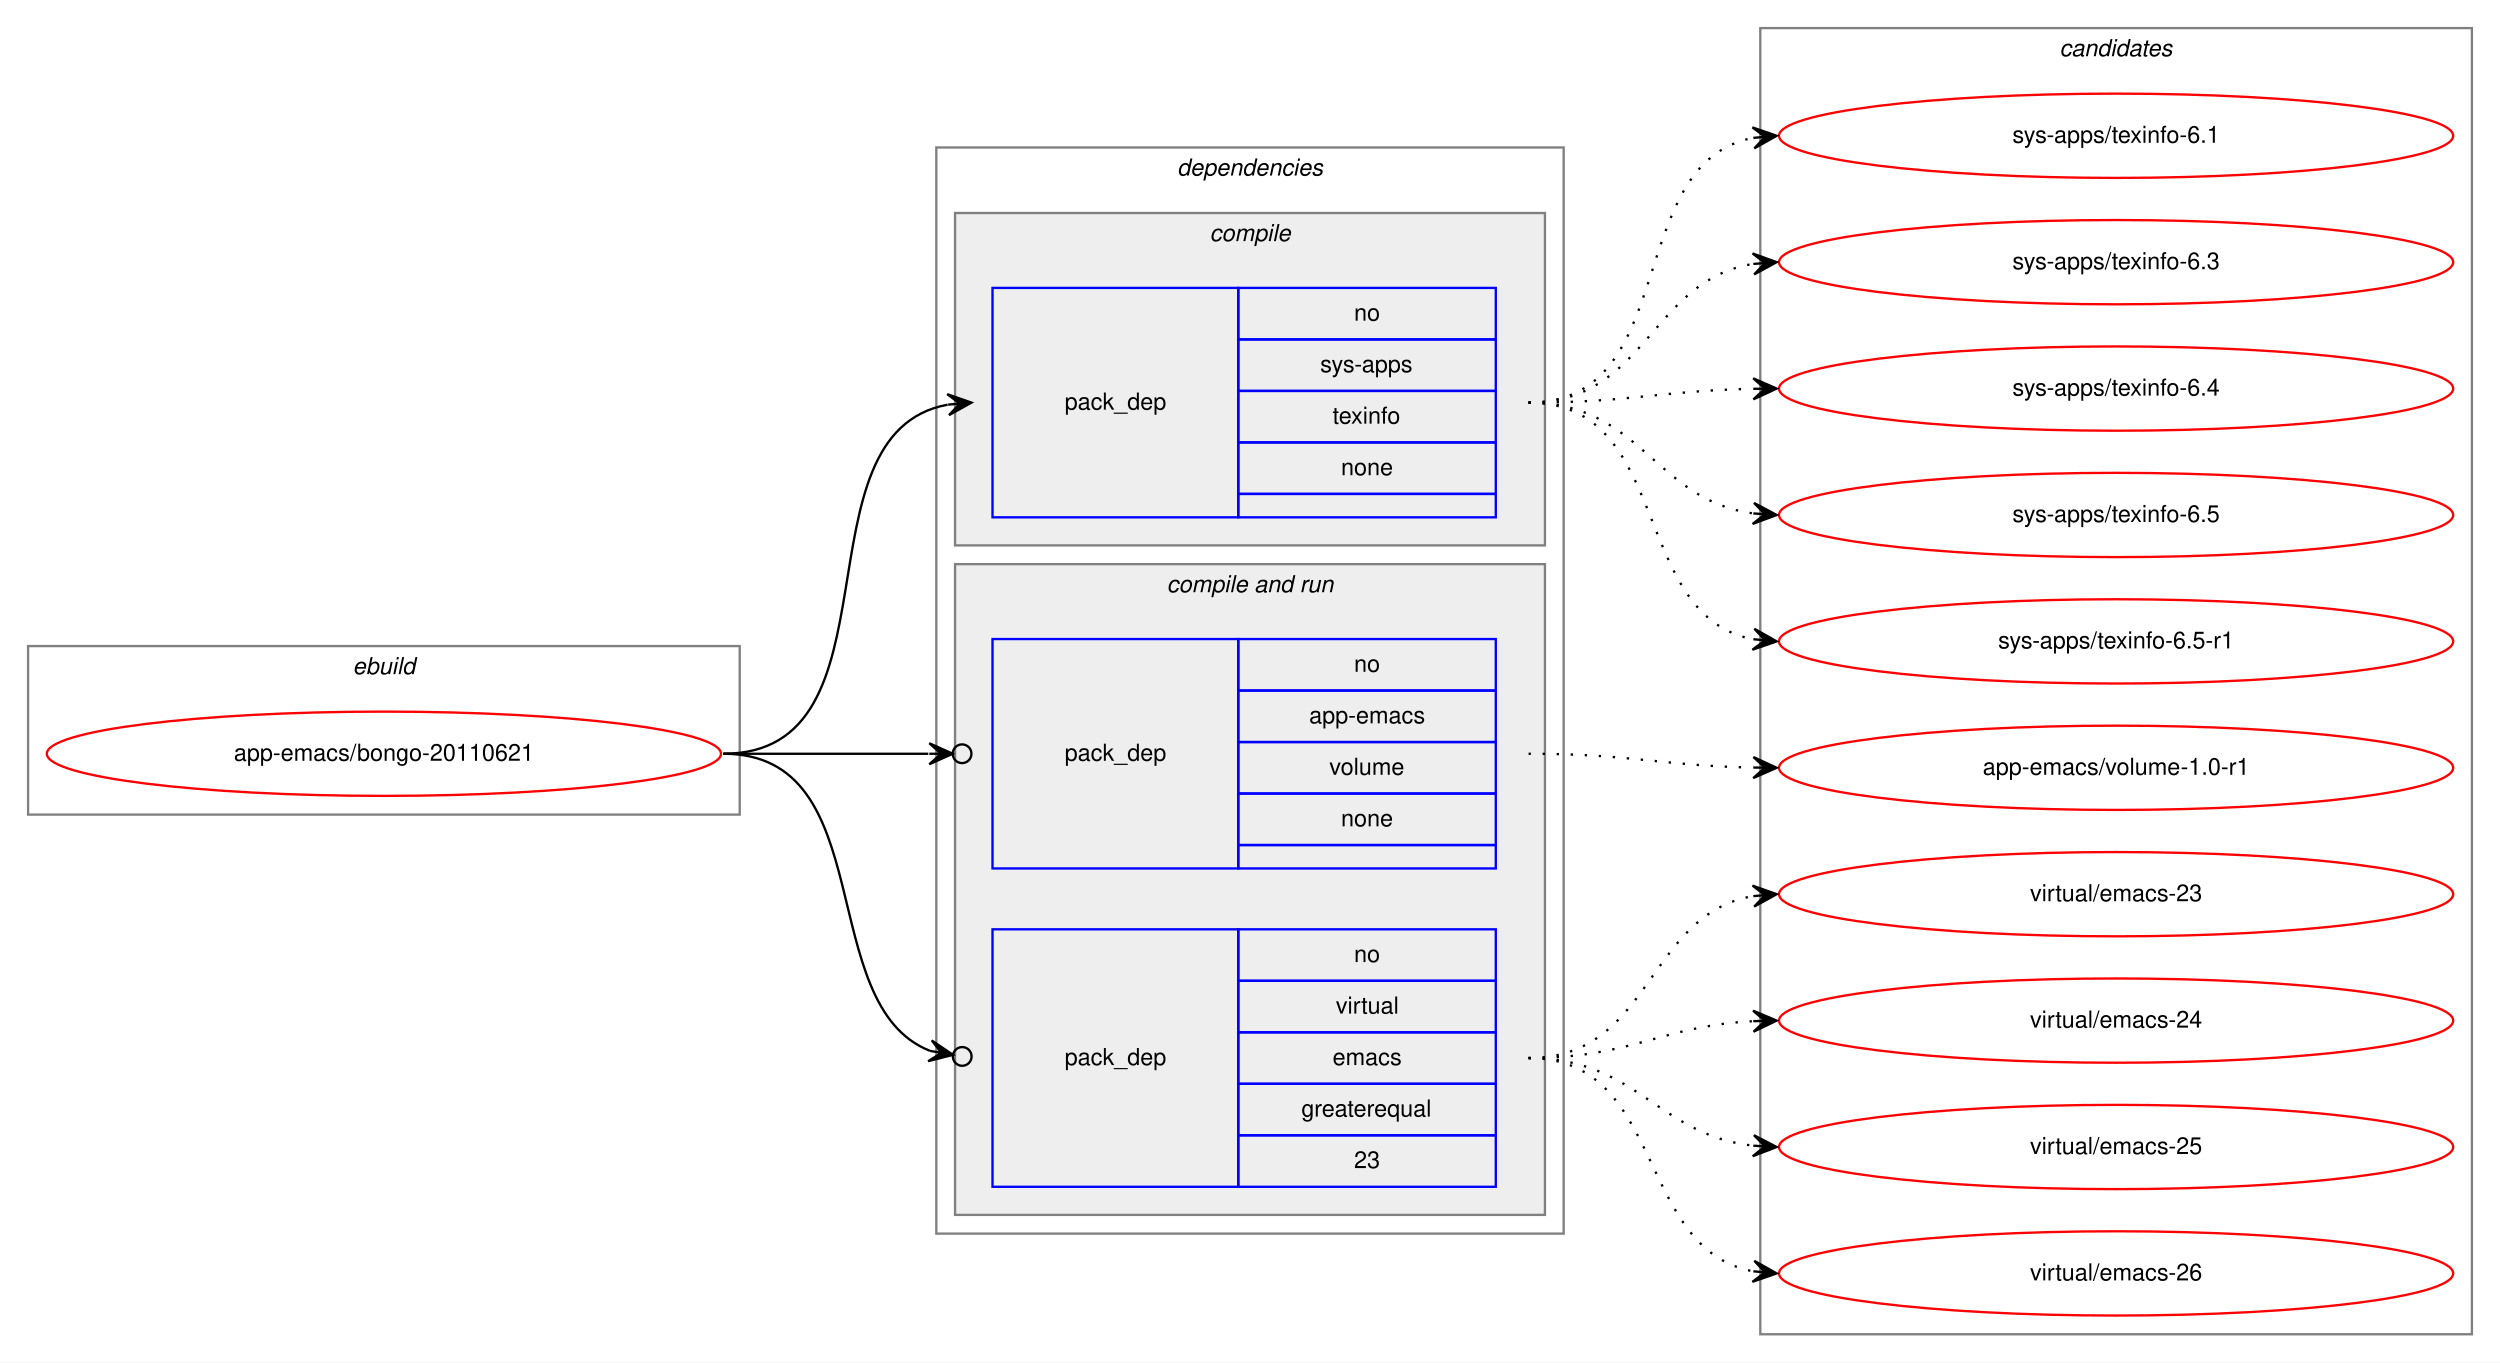
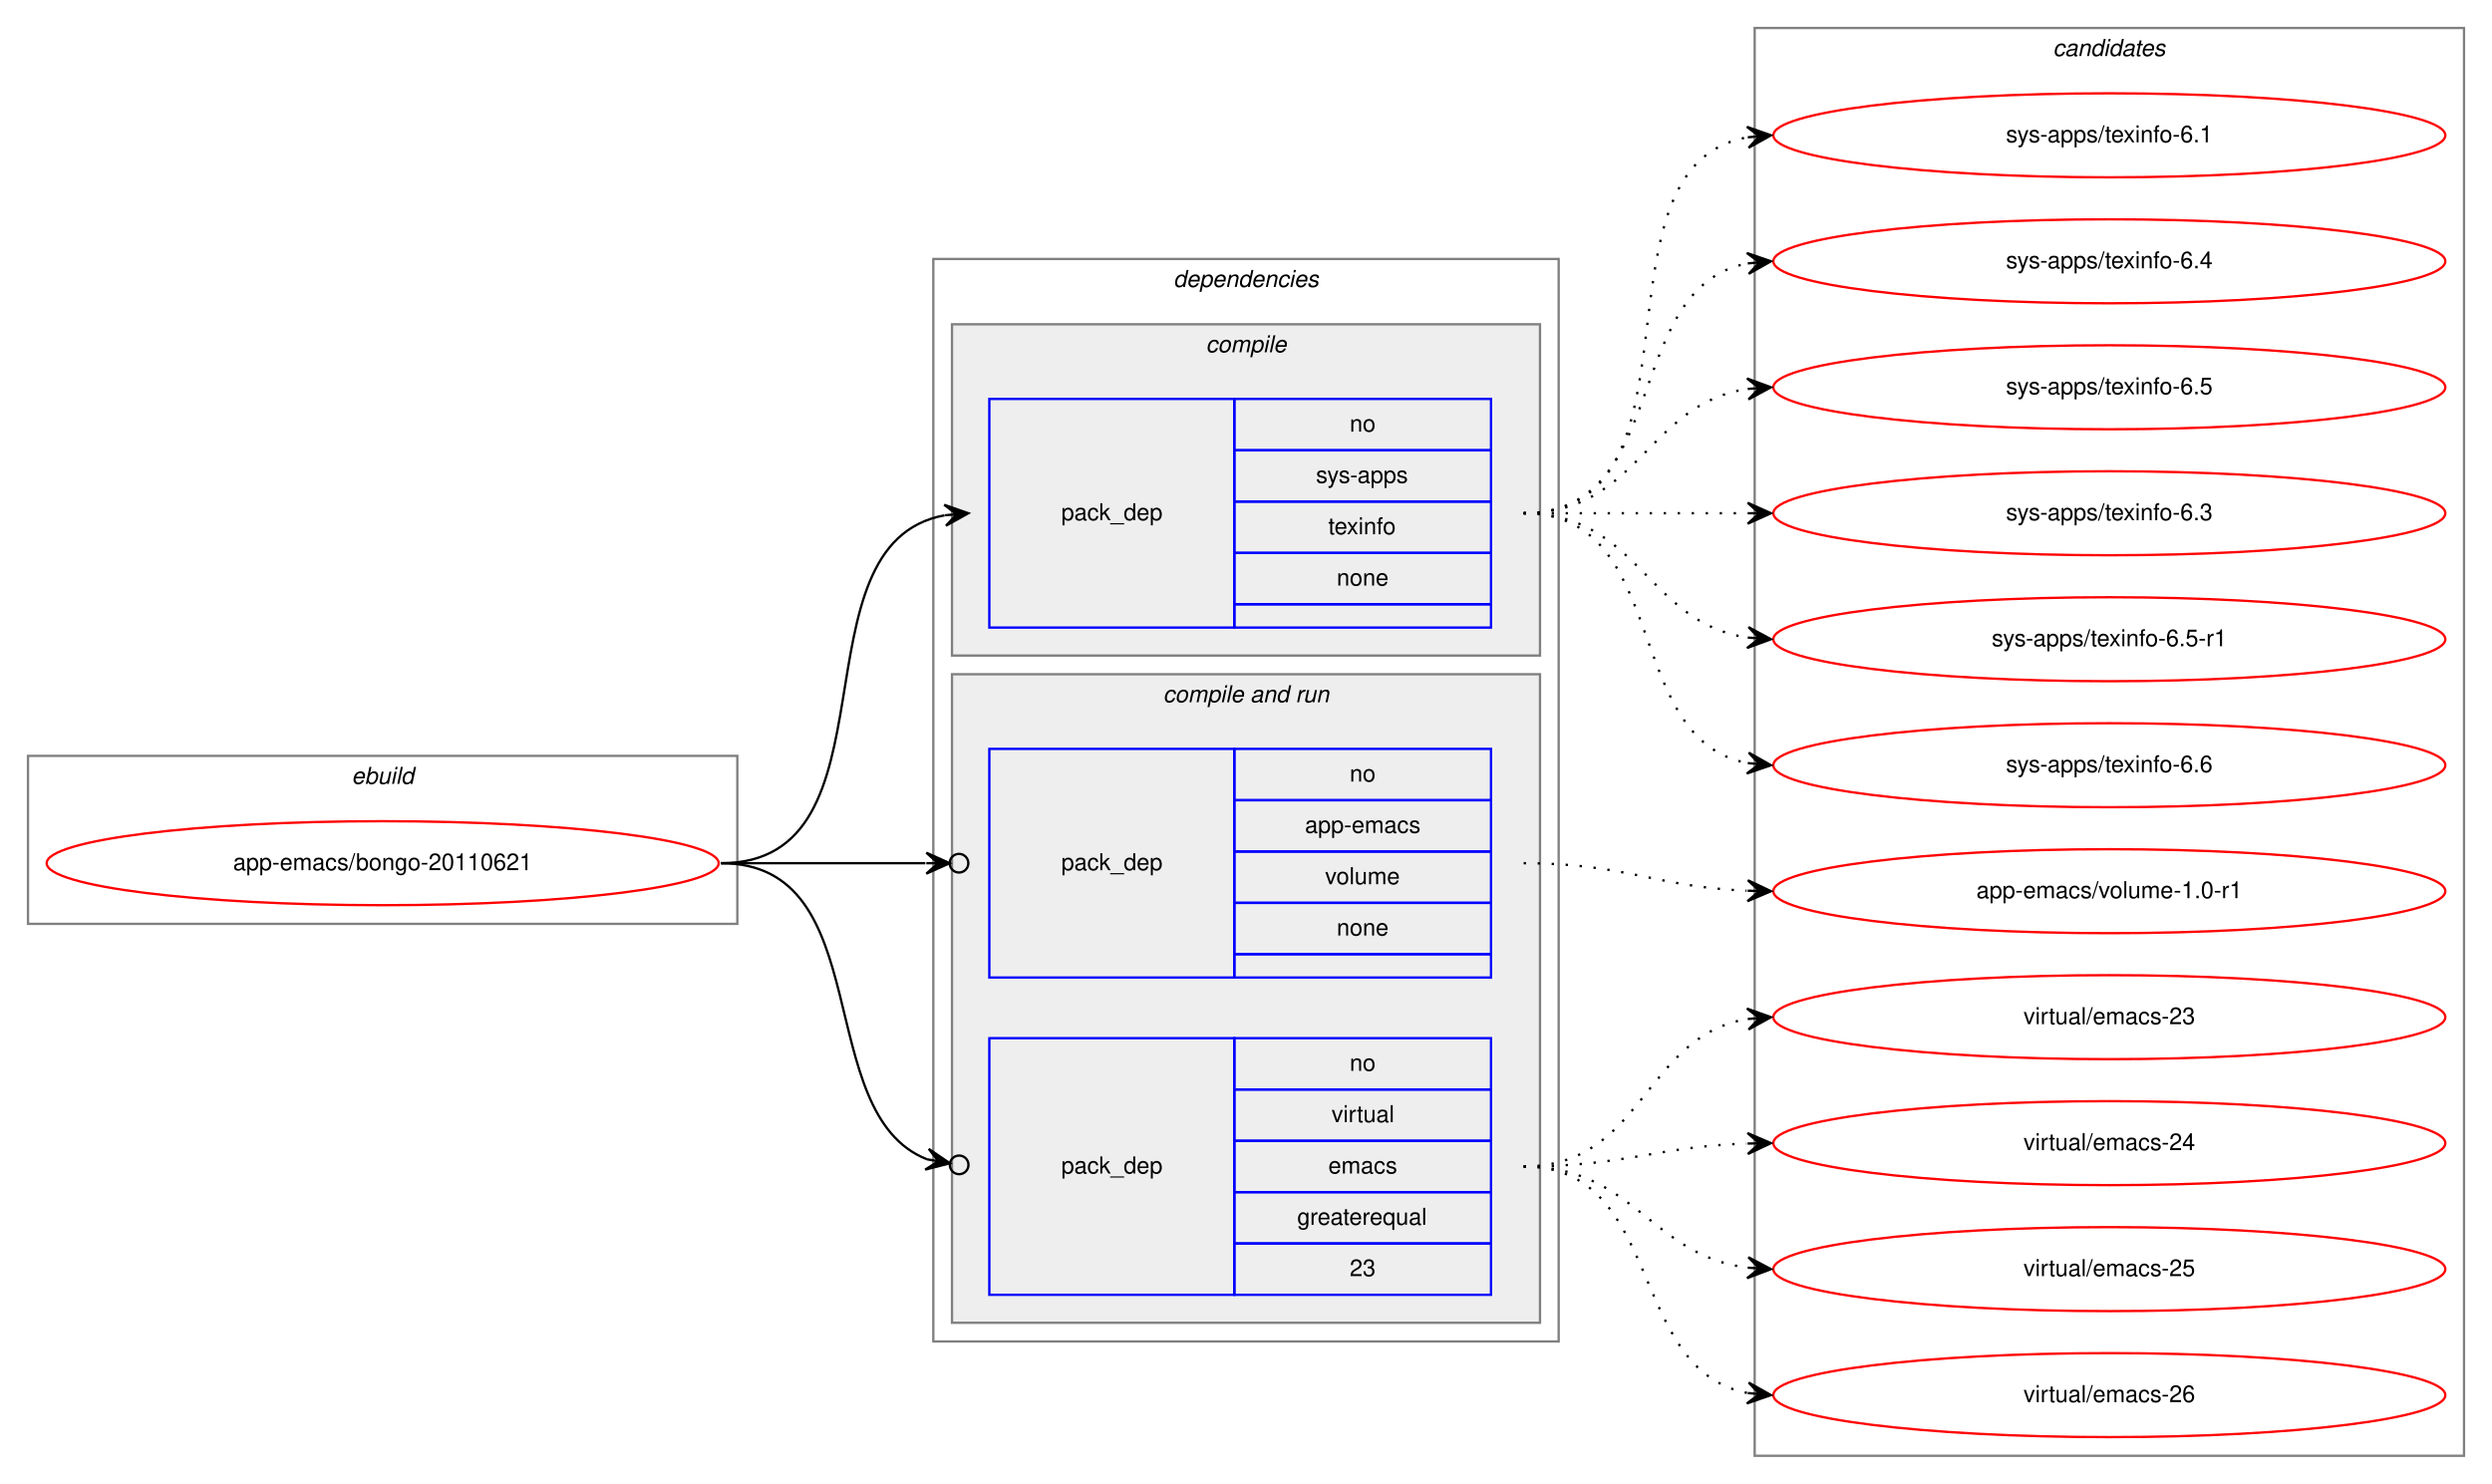
- <svg xmlns="http://www.w3.org/2000/svg" xmlns:xlink="http://www.w3.org/1999/xlink" width="1068pt" height="582pt" viewBox="0.00 0.00 1068.00 582.00">
-   <g id="graph0" class="graph" transform="scale(1 1) rotate(0) translate(4 578)">
-     <polygon fill="white" stroke="transparent" points="-4,4 -4,-578 1064,-578 1064,4 -4,4" />
+ <svg xmlns="http://www.w3.org/2000/svg" xmlns:xlink="http://www.w3.org/1999/xlink" width="1068pt" height="636pt" viewBox="0.00 0.00 1068.00 636.00">
+   <g id="graph0" class="graph" transform="scale(1 1) rotate(0) translate(4 632)">
+     <polygon fill="white" stroke="transparent" points="-4,4 -4,-632 1064,-632 1064,4 -4,4" />
    <g id="clust1" class="cluster">
-       <polygon fill="none" stroke="gray" points="8,-230 8,-302 312,-302 312,-230 8,-230" />
-       <text text-anchor="start" x="146.66" y="-290" font-family="Helvetica,sans-Serif" font-style="italic" font-size="10.00">ebuild</text>
+       <polygon fill="none" stroke="gray" points="8,-236 8,-308 312,-308 312,-236 8,-236" />
+       <text text-anchor="start" x="146.66" y="-296" font-family="Helvetica,sans-Serif" font-style="italic" font-size="10.00">ebuild</text>
    </g>
    <g id="clust2" class="cluster">
-       <polygon fill="none" stroke="gray" points="396,-51 396,-515 664,-515 664,-51 396,-51" />
-       <text text-anchor="start" x="498.88" y="-503" font-family="Helvetica,sans-Serif" font-style="italic" font-size="10.00">dependencies</text>
+       <polygon fill="none" stroke="gray" points="396,-57 396,-521 664,-521 664,-57 396,-57" />
+       <text text-anchor="start" x="498.88" y="-509" font-family="Helvetica,sans-Serif" font-style="italic" font-size="10.00">dependencies</text>
    </g>
    <g id="clust3" class="cluster">
-       <polygon fill="#eeeeee" stroke="gray" points="404,-345 404,-487 656,-487 656,-345 404,-345" />
-       <text text-anchor="start" x="512.78" y="-475" font-family="Helvetica,sans-Serif" font-style="italic" font-size="10.00">compile</text>
+       <polygon fill="#eeeeee" stroke="gray" points="404,-351 404,-493 656,-493 656,-351 404,-351" />
+       <text text-anchor="start" x="512.78" y="-481" font-family="Helvetica,sans-Serif" font-style="italic" font-size="10.00">compile</text>
    </g>
    <g id="clust5" class="cluster">
-       <polygon fill="#eeeeee" stroke="gray" points="404,-59 404,-337 656,-337 656,-59 404,-59" />
-       <text text-anchor="start" x="494.44" y="-325" font-family="Helvetica,sans-Serif" font-style="italic" font-size="10.00">compile and run</text>
+       <polygon fill="#eeeeee" stroke="gray" points="404,-65 404,-343 656,-343 656,-65 404,-65" />
+       <text text-anchor="start" x="494.44" y="-331" font-family="Helvetica,sans-Serif" font-style="italic" font-size="10.00">compile and run</text>
    </g>
    <g id="clust9" class="cluster">
-       <polygon fill="none" stroke="gray" points="748,-8 748,-566 1052,-566 1052,-8 748,-8" />
-       <text text-anchor="start" x="875.82" y="-554" font-family="Helvetica,sans-Serif" font-style="italic" font-size="10.00">candidates</text>
+       <polygon fill="none" stroke="gray" points="748,-8 748,-620 1052,-620 1052,-8 748,-8" />
+       <text text-anchor="start" x="875.82" y="-608" font-family="Helvetica,sans-Serif" font-style="italic" font-size="10.00">candidates</text>
    </g>
    <g id="node1" class="node">
      <g id="a_node1">
        <a xlink:href="../app-emacs/bongo-20110621.svg" xlink:title="app-emacs/bongo-20110621">
-           <ellipse fill="none" stroke="red" cx="160" cy="-256" rx="144" ry="18" />
-           <text text-anchor="middle" x="160" y="-253" font-family="Helvetica,sans-Serif" font-size="10.00">app-emacs/bongo-20110621</text>
+           <ellipse fill="none" stroke="red" cx="160" cy="-262" rx="144" ry="18" />
+           <text text-anchor="middle" x="160" y="-259" font-family="Helvetica,sans-Serif" font-size="10.00">app-emacs/bongo-20110621</text>
        </a>
      </g>
    </g>
    <g id="node2" class="node">
-       <polygon fill="none" stroke="blue" points="420,-357 420,-455 525,-455 525,-357 420,-357" />
-       <text text-anchor="start" x="450.82" y="-403" font-family="Helvetica,sans-Serif" font-size="10.00">pack_dep</text>
-       <polygon fill="none" stroke="blue" points="525,-433 525,-455 635,-455 635,-433 525,-433" />
-       <text text-anchor="start" x="574.44" y="-441" font-family="Helvetica,sans-Serif" font-size="10.00">no</text>
-       <polygon fill="none" stroke="blue" points="525,-411 525,-433 635,-433 635,-411 525,-411" />
-       <text text-anchor="start" x="560" y="-419" font-family="Helvetica,sans-Serif" font-size="10.00">sys-apps</text>
-       <polygon fill="none" stroke="blue" points="525,-389 525,-411 635,-411 635,-389 525,-389" />
-       <text text-anchor="start" x="565.27" y="-397" font-family="Helvetica,sans-Serif" font-size="10.00">texinfo</text>
-       <polygon fill="none" stroke="blue" points="525,-367 525,-389 635,-389 635,-367 525,-367" />
-       <text text-anchor="start" x="568.88" y="-375" font-family="Helvetica,sans-Serif" font-size="10.00">none</text>
-       <polygon fill="none" stroke="blue" points="525,-357 525,-367 635,-367 635,-357 525,-357" />
+       <polygon fill="none" stroke="blue" points="420,-363 420,-461 525,-461 525,-363 420,-363" />
+       <text text-anchor="start" x="450.82" y="-409" font-family="Helvetica,sans-Serif" font-size="10.00">pack_dep</text>
+       <polygon fill="none" stroke="blue" points="525,-439 525,-461 635,-461 635,-439 525,-439" />
+       <text text-anchor="start" x="574.44" y="-447" font-family="Helvetica,sans-Serif" font-size="10.00">no</text>
+       <polygon fill="none" stroke="blue" points="525,-417 525,-439 635,-439 635,-417 525,-417" />
+       <text text-anchor="start" x="560" y="-425" font-family="Helvetica,sans-Serif" font-size="10.00">sys-apps</text>
+       <polygon fill="none" stroke="blue" points="525,-395 525,-417 635,-417 635,-395 525,-395" />
+       <text text-anchor="start" x="565.27" y="-403" font-family="Helvetica,sans-Serif" font-size="10.00">texinfo</text>
+       <polygon fill="none" stroke="blue" points="525,-373 525,-395 635,-395 635,-373 525,-373" />
+       <text text-anchor="start" x="568.88" y="-381" font-family="Helvetica,sans-Serif" font-size="10.00">none</text>
+       <polygon fill="none" stroke="blue" points="525,-363 525,-373 635,-373 635,-363 525,-363" />
    </g>
    <g id="edge1" class="edge">
-       <path fill="none" stroke="black" d="M305,-256C382.97,-256 334.23,-392.83 400.81,-405.12" />
-       <polygon fill="black" stroke="black" points="411,-406 400.65,-409.62 406.02,-405.57 401.04,-405.14 401.04,-405.14 401.04,-405.14 406.02,-405.57 401.42,-400.66 411,-406 411,-406" />
+       <path fill="none" stroke="black" d="M305,-262C382.97,-262 334.23,-398.83 400.81,-411.12" />
+       <polygon fill="black" stroke="black" points="411,-412 400.65,-415.62 406.02,-411.57 401.04,-411.14 401.04,-411.14 401.04,-411.14 406.02,-411.57 401.42,-406.66 411,-412 411,-412" />
    </g>
    <g id="node3" class="node">
-       <polygon fill="none" stroke="blue" points="420,-207 420,-305 525,-305 525,-207 420,-207" />
-       <text text-anchor="start" x="450.82" y="-253" font-family="Helvetica,sans-Serif" font-size="10.00">pack_dep</text>
-       <polygon fill="none" stroke="blue" points="525,-283 525,-305 635,-305 635,-283 525,-283" />
-       <text text-anchor="start" x="574.44" y="-291" font-family="Helvetica,sans-Serif" font-size="10.00">no</text>
-       <polygon fill="none" stroke="blue" points="525,-261 525,-283 635,-283 635,-261 525,-261" />
-       <text text-anchor="start" x="555.27" y="-269" font-family="Helvetica,sans-Serif" font-size="10.00">app-emacs</text>
-       <polygon fill="none" stroke="blue" points="525,-239 525,-261 635,-261 635,-239 525,-239" />
-       <text text-anchor="start" x="563.89" y="-247" font-family="Helvetica,sans-Serif" font-size="10.00">volume</text>
-       <polygon fill="none" stroke="blue" points="525,-217 525,-239 635,-239 635,-217 525,-217" />
-       <text text-anchor="start" x="568.88" y="-225" font-family="Helvetica,sans-Serif" font-size="10.00">none</text>
-       <polygon fill="none" stroke="blue" points="525,-207 525,-217 635,-217 635,-207 525,-207" />
+       <polygon fill="none" stroke="blue" points="420,-213 420,-311 525,-311 525,-213 420,-213" />
+       <text text-anchor="start" x="450.82" y="-259" font-family="Helvetica,sans-Serif" font-size="10.00">pack_dep</text>
+       <polygon fill="none" stroke="blue" points="525,-289 525,-311 635,-311 635,-289 525,-289" />
+       <text text-anchor="start" x="574.44" y="-297" font-family="Helvetica,sans-Serif" font-size="10.00">no</text>
+       <polygon fill="none" stroke="blue" points="525,-267 525,-289 635,-289 635,-267 525,-267" />
+       <text text-anchor="start" x="555.27" y="-275" font-family="Helvetica,sans-Serif" font-size="10.00">app-emacs</text>
+       <polygon fill="none" stroke="blue" points="525,-245 525,-267 635,-267 635,-245 525,-245" />
+       <text text-anchor="start" x="563.89" y="-253" font-family="Helvetica,sans-Serif" font-size="10.00">volume</text>
+       <polygon fill="none" stroke="blue" points="525,-223 525,-245 635,-245 635,-223 525,-223" />
+       <text text-anchor="start" x="568.88" y="-231" font-family="Helvetica,sans-Serif" font-size="10.00">none</text>
+       <polygon fill="none" stroke="blue" points="525,-213 525,-223 635,-223 635,-213 525,-213" />
    </g>
    <g id="edge2" class="edge">
-       <path fill="none" stroke="black" d="M305,-256C345.3,-256 359.75,-256 392.57,-256" />
-       <ellipse fill="none" stroke="black" cx="407" cy="-256" rx="4" ry="4" />
-       <polygon fill="black" stroke="black" points="403,-256 393,-260.5 398,-256 393,-256 393,-256 393,-256 398,-256 393,-251.5 403,-256 403,-256" />
+       <path fill="none" stroke="black" d="M305,-262C345.3,-262 359.75,-262 392.57,-262" />
+       <ellipse fill="none" stroke="black" cx="407" cy="-262" rx="4" ry="4" />
+       <polygon fill="black" stroke="black" points="403,-262 393,-266.5 398,-262 393,-262 393,-262 393,-262 398,-262 393,-257.5 403,-262 403,-262" />
    </g>
    <g id="node4" class="node">
-       <polygon fill="none" stroke="blue" points="420,-71 420,-181 525,-181 525,-71 420,-71" />
-       <text text-anchor="start" x="450.82" y="-123" font-family="Helvetica,sans-Serif" font-size="10.00">pack_dep</text>
-       <polygon fill="none" stroke="blue" points="525,-159 525,-181 635,-181 635,-159 525,-159" />
-       <text text-anchor="start" x="574.44" y="-167" font-family="Helvetica,sans-Serif" font-size="10.00">no</text>
-       <polygon fill="none" stroke="blue" points="525,-137 525,-159 635,-159 635,-137 525,-137" />
-       <text text-anchor="start" x="566.67" y="-145" font-family="Helvetica,sans-Serif" font-size="10.00">virtual</text>
-       <polygon fill="none" stroke="blue" points="525,-115 525,-137 635,-137 635,-115 525,-115" />
-       <text text-anchor="start" x="565.28" y="-123" font-family="Helvetica,sans-Serif" font-size="10.00">emacs</text>
-       <polygon fill="none" stroke="blue" points="525,-93 525,-115 635,-115 635,-93 525,-93" />
-       <text text-anchor="start" x="551.94" y="-101" font-family="Helvetica,sans-Serif" font-size="10.00">greaterequal</text>
-       <polygon fill="none" stroke="blue" points="525,-71 525,-93 635,-93 635,-71 525,-71" />
-       <text text-anchor="start" x="574.44" y="-79" font-family="Helvetica,sans-Serif" font-size="10.00">23</text>
+       <polygon fill="none" stroke="blue" points="420,-77 420,-187 525,-187 525,-77 420,-77" />
+       <text text-anchor="start" x="450.82" y="-129" font-family="Helvetica,sans-Serif" font-size="10.00">pack_dep</text>
+       <polygon fill="none" stroke="blue" points="525,-165 525,-187 635,-187 635,-165 525,-165" />
+       <text text-anchor="start" x="574.44" y="-173" font-family="Helvetica,sans-Serif" font-size="10.00">no</text>
+       <polygon fill="none" stroke="blue" points="525,-143 525,-165 635,-165 635,-143 525,-143" />
+       <text text-anchor="start" x="566.67" y="-151" font-family="Helvetica,sans-Serif" font-size="10.00">virtual</text>
+       <polygon fill="none" stroke="blue" points="525,-121 525,-143 635,-143 635,-121 525,-121" />
+       <text text-anchor="start" x="565.28" y="-129" font-family="Helvetica,sans-Serif" font-size="10.00">emacs</text>
+       <polygon fill="none" stroke="blue" points="525,-99 525,-121 635,-121 635,-99 525,-99" />
+       <text text-anchor="start" x="551.94" y="-107" font-family="Helvetica,sans-Serif" font-size="10.00">greaterequal</text>
+       <polygon fill="none" stroke="blue" points="525,-77 525,-99 635,-99 635,-77 525,-77" />
+       <text text-anchor="start" x="574.44" y="-85" font-family="Helvetica,sans-Serif" font-size="10.00">23</text>
    </g>
    <g id="edge3" class="edge">
-       <path fill="none" stroke="black" d="M305,-256C372.71,-256 343.37,-148.77 393.26,-129.09" />
-       <ellipse fill="none" stroke="black" cx="407.06" cy="-126.69" rx="4" ry="4" />
-       <polygon fill="black" stroke="black" points="403.12,-127.37 394.04,-133.52 398.19,-128.23 393.27,-129.08 393.27,-129.08 393.27,-129.08 398.19,-128.23 392.5,-124.65 403.12,-127.37 403.12,-127.37" />
+       <path fill="none" stroke="black" d="M305,-262C372.71,-262 343.37,-154.77 393.26,-135.09" />
+       <ellipse fill="none" stroke="black" cx="407.06" cy="-132.69" rx="4" ry="4" />
+       <polygon fill="black" stroke="black" points="403.12,-133.37 394.04,-139.52 398.19,-134.23 393.27,-135.08 393.27,-135.08 393.27,-135.08 398.19,-134.23 392.5,-130.65 403.12,-133.37 403.12,-133.37" />
    </g>
    <g id="node5" class="node">
      <g id="a_node5">
        <a xlink:href="../sys-apps/texinfo-6.1.svg" xlink:title="sys-apps/texinfo-6.1">
-           <ellipse fill="none" stroke="red" cx="900" cy="-520" rx="144" ry="18" />
-           <text text-anchor="middle" x="900" y="-517" font-family="Helvetica,sans-Serif" font-size="10.00">sys-apps/texinfo-6.1</text>
+           <ellipse fill="none" stroke="red" cx="900" cy="-574" rx="144" ry="18" />
+           <text text-anchor="middle" x="900" y="-571" font-family="Helvetica,sans-Serif" font-size="10.00">sys-apps/texinfo-6.1</text>
        </a>
      </g>
    </g>
    <g id="edge4" class="edge">
-       <path fill="none" stroke="black" stroke-dasharray="1,5" d="M649,-406C714.54,-406 688.95,-508.29 744.87,-519.08" />
-       <polygon fill="black" stroke="black" points="755,-520 744.63,-523.58 750.02,-519.55 745.04,-519.1 745.04,-519.1 745.04,-519.1 750.02,-519.55 745.45,-514.62 755,-520 755,-520" />
+       <path fill="none" stroke="black" stroke-dasharray="1,5" d="M649,-412C731.35,-412 674.36,-560.38 744.73,-573.13" />
+       <polygon fill="black" stroke="black" points="755,-574 744.66,-577.64 750.02,-573.58 745.04,-573.15 745.04,-573.15 745.04,-573.15 750.02,-573.58 745.42,-568.67 755,-574 755,-574" />
    </g>
    <g id="node6" class="node">
      <g id="a_node6">
-         <a xlink:href="../sys-apps/texinfo-6.3.svg" xlink:title="sys-apps/texinfo-6.3">
-           <ellipse fill="none" stroke="red" cx="900" cy="-466" rx="144" ry="18" />
-           <text text-anchor="middle" x="900" y="-463" font-family="Helvetica,sans-Serif" font-size="10.00">sys-apps/texinfo-6.3</text>
+         <a xlink:href="../sys-apps/texinfo-6.4.svg" xlink:title="sys-apps/texinfo-6.4">
+           <ellipse fill="none" stroke="red" cx="900" cy="-520" rx="144" ry="18" />
+           <text text-anchor="middle" x="900" y="-517" font-family="Helvetica,sans-Serif" font-size="10.00">sys-apps/texinfo-6.4</text>
        </a>
      </g>
    </g>
    <g id="edge5" class="edge">
-       <path fill="none" stroke="black" stroke-dasharray="1,5" d="M649,-406C699.54,-406 700.92,-458.3 744.93,-465.24" />
-       <polygon fill="black" stroke="black" points="755,-466 744.69,-469.74 750.01,-465.62 745.03,-465.25 745.03,-465.25 745.03,-465.25 750.01,-465.62 745.37,-460.76 755,-466 755,-466" />
+       <path fill="none" stroke="black" stroke-dasharray="1,5" d="M649,-412C712.58,-412 690.58,-508.51 744.79,-519.07" />
+       <polygon fill="black" stroke="black" points="755,-520 744.63,-523.57 750.02,-519.54 745.04,-519.09 745.04,-519.09 745.04,-519.09 750.02,-519.54 745.45,-514.61 755,-520 755,-520" />
    </g>
    <g id="node7" class="node">
      <g id="a_node7">
-         <a xlink:href="../sys-apps/texinfo-6.4.svg" xlink:title="sys-apps/texinfo-6.4">
-           <ellipse fill="none" stroke="red" cx="900" cy="-412" rx="144" ry="18" />
-           <text text-anchor="middle" x="900" y="-409" font-family="Helvetica,sans-Serif" font-size="10.00">sys-apps/texinfo-6.4</text>
+         <a xlink:href="../sys-apps/texinfo-6.5.svg" xlink:title="sys-apps/texinfo-6.5">
+           <ellipse fill="none" stroke="red" cx="900" cy="-466" rx="144" ry="18" />
+           <text text-anchor="middle" x="900" y="-463" font-family="Helvetica,sans-Serif" font-size="10.00">sys-apps/texinfo-6.5</text>
        </a>
      </g>
    </g>
    <g id="edge6" class="edge">
-       <path fill="none" stroke="black" stroke-dasharray="1,5" d="M649,-406C692.5,-406 705.78,-411.1 744.56,-411.9" />
-       <polygon fill="black" stroke="black" points="755,-412 744.96,-416.4 750,-411.95 745,-411.9 745,-411.9 745,-411.9 750,-411.95 745.05,-407.4 755,-412 755,-412" />
+       <path fill="none" stroke="black" stroke-dasharray="1,5" d="M649,-412C698.26,-412 701.85,-458.87 744.86,-465.28" />
+       <polygon fill="black" stroke="black" points="755,-466 744.71,-469.78 750.01,-465.64 745.03,-465.29 745.03,-465.29 745.03,-465.29 750.01,-465.64 745.35,-460.8 755,-466 755,-466" />
    </g>
    <g id="node8" class="node">
      <g id="a_node8">
-         <a xlink:href="../sys-apps/texinfo-6.5.svg" xlink:title="sys-apps/texinfo-6.5">
-           <ellipse fill="none" stroke="red" cx="900" cy="-358" rx="144" ry="18" />
-           <text text-anchor="middle" x="900" y="-355" font-family="Helvetica,sans-Serif" font-size="10.00">sys-apps/texinfo-6.5</text>
+         <a xlink:href="../sys-apps/texinfo-6.3.svg" xlink:title="sys-apps/texinfo-6.3">
+           <ellipse fill="none" stroke="red" cx="900" cy="-412" rx="144" ry="18" />
+           <text text-anchor="middle" x="900" y="-409" font-family="Helvetica,sans-Serif" font-size="10.00">sys-apps/texinfo-6.3</text>
        </a>
      </g>
    </g>
    <g id="edge7" class="edge">
-       <path fill="none" stroke="black" stroke-dasharray="1,5" d="M649,-406C697.08,-406 702.68,-364.51 744.79,-358.68" />
-       <polygon fill="black" stroke="black" points="755,-358 745.32,-363.15 750.01,-358.33 745.02,-358.66 745.02,-358.66 745.02,-358.66 750.01,-358.33 744.72,-354.17 755,-358 755,-358" />
+       <path fill="none" stroke="black" stroke-dasharray="1,5" d="M649,-412C692.43,-412 705.83,-412 744.57,-412" />
+       <polygon fill="black" stroke="black" points="755,-412 745,-416.5 750,-412 745,-412 745,-412 745,-412 750,-412 745,-407.5 755,-412 755,-412" />
    </g>
    <g id="node9" class="node">
      <g id="a_node9">
        <a xlink:href="../sys-apps/texinfo-6.5-r1.svg" xlink:title="sys-apps/texinfo-6.5-r1">
-           <ellipse fill="none" stroke="red" cx="900" cy="-304" rx="144" ry="18" />
-           <text text-anchor="middle" x="900" y="-301" font-family="Helvetica,sans-Serif" font-size="10.00">sys-apps/texinfo-6.5-r1</text>
+           <ellipse fill="none" stroke="red" cx="900" cy="-358" rx="144" ry="18" />
+           <text text-anchor="middle" x="900" y="-355" font-family="Helvetica,sans-Serif" font-size="10.00">sys-apps/texinfo-6.5-r1</text>
        </a>
      </g>
    </g>
    <g id="edge8" class="edge">
-       <path fill="none" stroke="black" stroke-dasharray="1,5" d="M649,-406C710.68,-406 692.14,-315.23 744.73,-304.94" />
-       <polygon fill="black" stroke="black" points="755,-304 745.45,-309.4 750.02,-304.46 745.04,-304.92 745.04,-304.92 745.04,-304.92 750.02,-304.46 744.63,-300.43 755,-304 755,-304" />
+       <path fill="none" stroke="black" stroke-dasharray="1,5" d="M649,-412C698.26,-412 701.85,-365.13 744.86,-358.72" />
+       <polygon fill="black" stroke="black" points="755,-358 745.35,-363.2 750.01,-358.36 745.03,-358.71 745.03,-358.71 745.03,-358.71 750.01,-358.36 744.71,-354.22 755,-358 755,-358" />
    </g>
    <g id="node10" class="node">
      <g id="a_node10">
+         <a xlink:href="../sys-apps/texinfo-6.6.svg" xlink:title="sys-apps/texinfo-6.6">
+           <ellipse fill="none" stroke="red" cx="900" cy="-304" rx="144" ry="18" />
+           <text text-anchor="middle" x="900" y="-301" font-family="Helvetica,sans-Serif" font-size="10.00">sys-apps/texinfo-6.6</text>
+         </a>
+       </g>
+     </g>
+     <g id="edge9" class="edge">
+       <path fill="none" stroke="black" stroke-dasharray="1,5" d="M649,-412C712.58,-412 690.58,-315.49 744.79,-304.93" />
+       <polygon fill="black" stroke="black" points="755,-304 745.45,-309.39 750.02,-304.46 745.04,-304.91 745.04,-304.91 745.04,-304.91 750.02,-304.46 744.63,-300.43 755,-304 755,-304" />
+     </g>
+     <g id="node11" class="node">
+       <g id="a_node11">
        <a xlink:href="../app-emacs/volume-1.0-r1.svg" xlink:title="app-emacs/volume-1.0-r1">
          <ellipse fill="none" stroke="red" cx="900" cy="-250" rx="144" ry="18" />
          <text text-anchor="middle" x="900" y="-247" font-family="Helvetica,sans-Serif" font-size="10.00">app-emacs/volume-1.0-r1</text>
        </a>
      </g>
    </g>
-     <g id="edge9" class="edge">
-       <path fill="none" stroke="black" stroke-dasharray="1,5" d="M649,-256C692.5,-256 705.78,-250.9 744.56,-250.1" />
-       <polygon fill="black" stroke="black" points="755,-250 745.05,-254.6 750,-250.05 745,-250.1 745,-250.1 745,-250.1 750,-250.05 744.96,-245.6 755,-250 755,-250" />
-     </g>
-     <g id="node11" class="node">
-       <g id="a_node11">
+     <g id="edge10" class="edge">
+       <path fill="none" stroke="black" stroke-dasharray="1,5" d="M649,-262C692.71,-262 705.62,-251.8 744.52,-250.21" />
+       <polygon fill="black" stroke="black" points="755,-250 745.09,-254.7 750,-250.1 745,-250.2 745,-250.2 745,-250.2 750,-250.1 744.91,-245.7 755,-250 755,-250" />
+     </g>
+     <g id="node12" class="node">
+       <g id="a_node12">
        <a xlink:href="../virtual/emacs-23.svg" xlink:title="virtual/emacs-23">
          <ellipse fill="none" stroke="red" cx="900" cy="-196" rx="144" ry="18" />
          <text text-anchor="middle" x="900" y="-193" font-family="Helvetica,sans-Serif" font-size="10.00">virtual/emacs-23</text>
        </a>
      </g>
    </g>
-     <g id="edge10" class="edge">
-       <path fill="none" stroke="black" stroke-dasharray="1,5" d="M649,-126C701.82,-126 699.17,-187.27 744.84,-195.17" />
-       <polygon fill="black" stroke="black" points="755,-196 744.67,-199.67 750.02,-195.59 745.03,-195.18 745.03,-195.18 745.03,-195.18 750.02,-195.59 745.4,-190.7 755,-196 755,-196" />
-     </g>
-     <g id="node12" class="node">
-       <g id="a_node12">
+     <g id="edge11" class="edge">
+       <path fill="none" stroke="black" stroke-dasharray="1,5" d="M649,-132C700.38,-132 700.25,-187.78 744.78,-195.19" />
+       <polygon fill="black" stroke="black" points="755,-196 744.68,-199.7 750.02,-195.61 745.03,-195.21 745.03,-195.21 745.03,-195.21 750.02,-195.61 745.39,-190.72 755,-196 755,-196" />
+     </g>
+     <g id="node13" class="node">
+       <g id="a_node13">
        <a xlink:href="../virtual/emacs-24.svg" xlink:title="virtual/emacs-24">
          <ellipse fill="none" stroke="red" cx="900" cy="-142" rx="144" ry="18" />
          <text text-anchor="middle" x="900" y="-139" font-family="Helvetica,sans-Serif" font-size="10.00">virtual/emacs-24</text>
        </a>
      </g>
    </g>
-     <g id="edge11" class="edge">
-       <path fill="none" stroke="black" stroke-dasharray="1,5" d="M649,-126C693.11,-126 705.56,-139.71 744.97,-141.75" />
-       <polygon fill="black" stroke="black" points="755,-142 744.89,-146.25 750,-141.87 745,-141.75 745,-141.75 745,-141.75 750,-141.87 745.12,-137.25 755,-142 755,-142" />
-     </g>
-     <g id="node13" class="node">
-       <g id="a_node13">
+     <g id="edge12" class="edge">
+       <path fill="none" stroke="black" stroke-dasharray="1,5" d="M649,-132C692.62,-132 705.69,-140.5 744.53,-141.83" />
+       <polygon fill="black" stroke="black" points="755,-142 744.93,-146.33 750,-141.92 745,-141.83 745,-141.83 745,-141.83 750,-141.92 745.08,-137.33 755,-142 755,-142" />
+     </g>
+     <g id="node14" class="node">
+       <g id="a_node14">
        <a xlink:href="../virtual/emacs-25.svg" xlink:title="virtual/emacs-25">
          <ellipse fill="none" stroke="red" cx="900" cy="-88" rx="144" ry="18" />
          <text text-anchor="middle" x="900" y="-85" font-family="Helvetica,sans-Serif" font-size="10.00">virtual/emacs-25</text>
        </a>
      </g>
    </g>
-     <g id="edge12" class="edge">
-       <path fill="none" stroke="black" stroke-dasharray="1,5" d="M649,-126C695.43,-126 703.87,-93.29 744.81,-88.57" />
-       <polygon fill="black" stroke="black" points="755,-88 745.27,-93.05 750.01,-88.28 745.02,-88.56 745.02,-88.56 745.02,-88.56 750.01,-88.28 744.77,-84.06 755,-88 755,-88" />
-     </g>
-     <g id="node14" class="node">
-       <g id="a_node14">
+     <g id="edge13" class="edge">
+       <path fill="none" stroke="black" stroke-dasharray="1,5" d="M649,-132C696.42,-132 703.2,-93.97 744.91,-88.62" />
+       <polygon fill="black" stroke="black" points="755,-88 745.3,-93.11 750.01,-88.31 745.02,-88.62 745.02,-88.62 745.02,-88.62 750.01,-88.31 744.74,-84.12 755,-88 755,-88" />
+     </g>
+     <g id="node15" class="node">
+       <g id="a_node15">
        <a xlink:href="../virtual/emacs-26.svg" xlink:title="virtual/emacs-26">
          <ellipse fill="none" stroke="red" cx="900" cy="-34" rx="144" ry="18" />
          <text text-anchor="middle" x="900" y="-31" font-family="Helvetica,sans-Serif" font-size="10.00">virtual/emacs-26</text>
        </a>
      </g>
    </g>
-     <g id="edge13" class="edge">
-       <path fill="none" stroke="black" stroke-dasharray="1,5" d="M649,-126C707.73,-126 694.54,-44.47 744.84,-34.91" />
-       <polygon fill="black" stroke="black" points="755,-34 745.44,-39.37 750.02,-34.45 745.04,-34.89 745.04,-34.89 745.04,-34.89 750.02,-34.45 744.64,-30.41 755,-34 755,-34" />
+     <g id="edge14" class="edge">
+       <path fill="none" stroke="black" stroke-dasharray="1,5" d="M649,-132C709.53,-132 693.09,-44.79 744.9,-34.91" />
+       <polygon fill="black" stroke="black" points="755,-34 745.44,-39.38 750.02,-34.45 745.04,-34.89 745.04,-34.89 745.04,-34.89 750.02,-34.45 744.64,-30.41 755,-34 755,-34" />
    </g>
  </g>
</svg>
